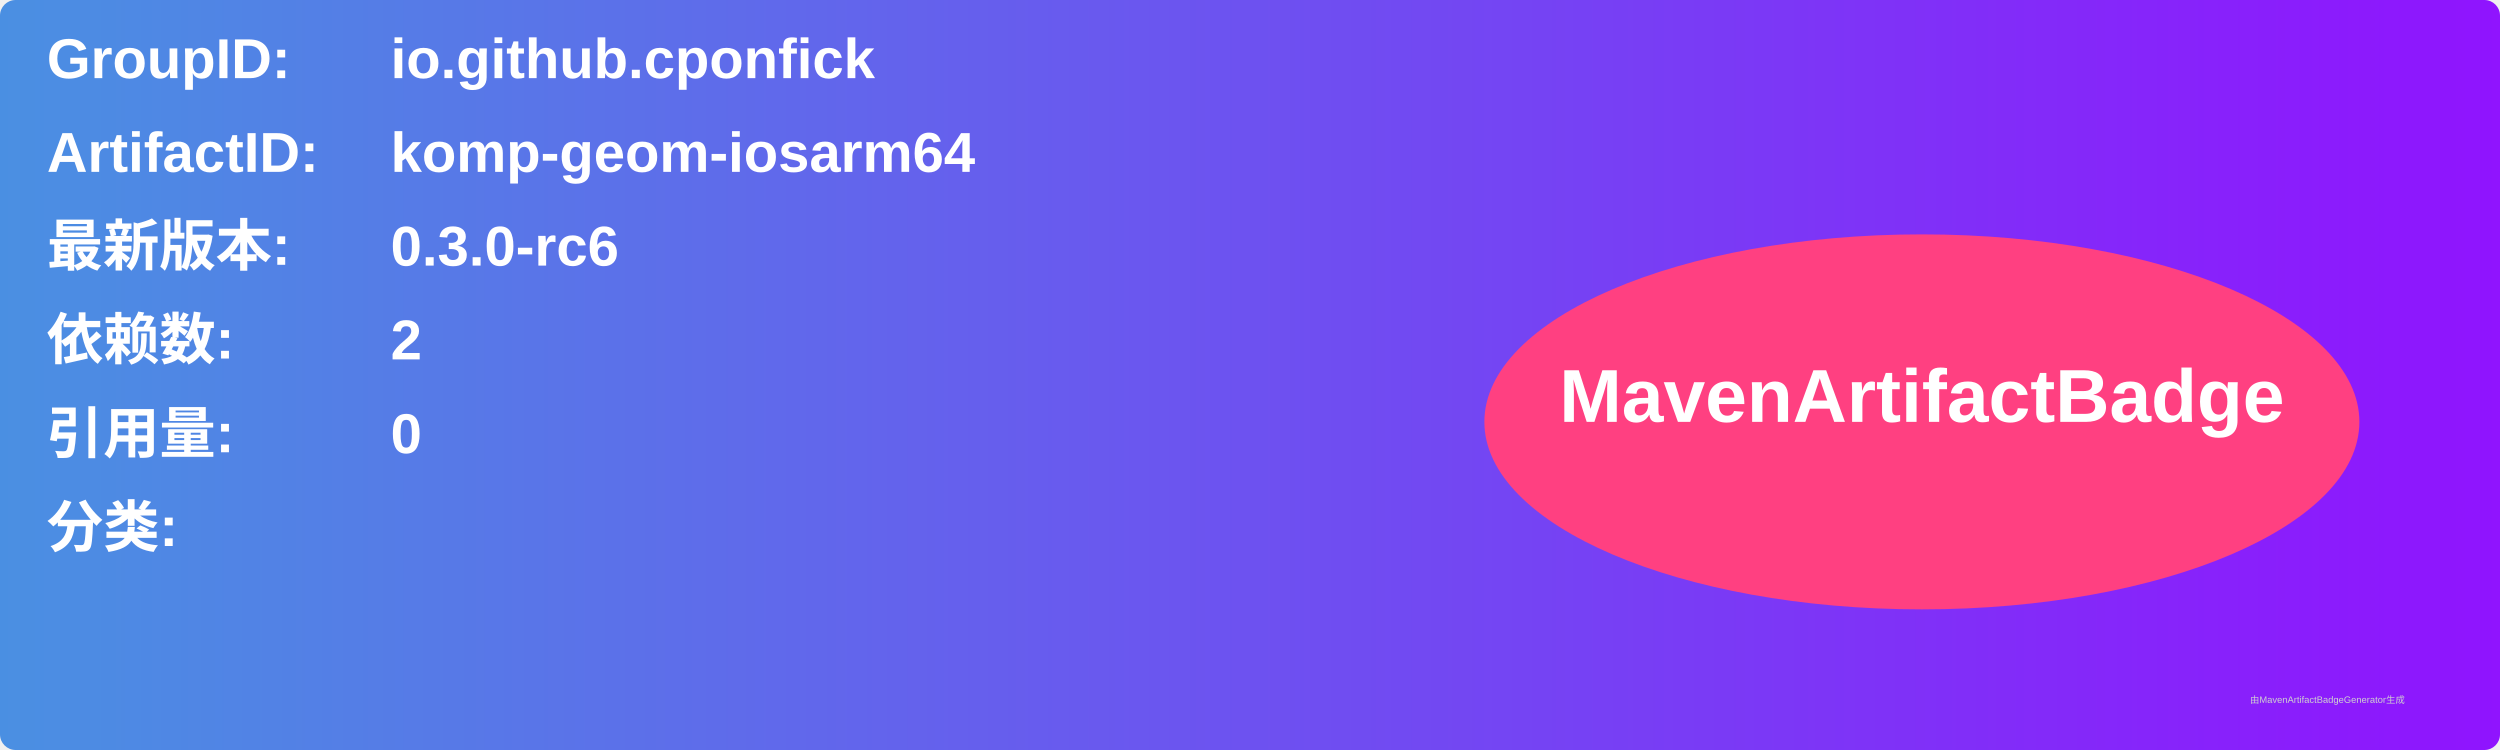
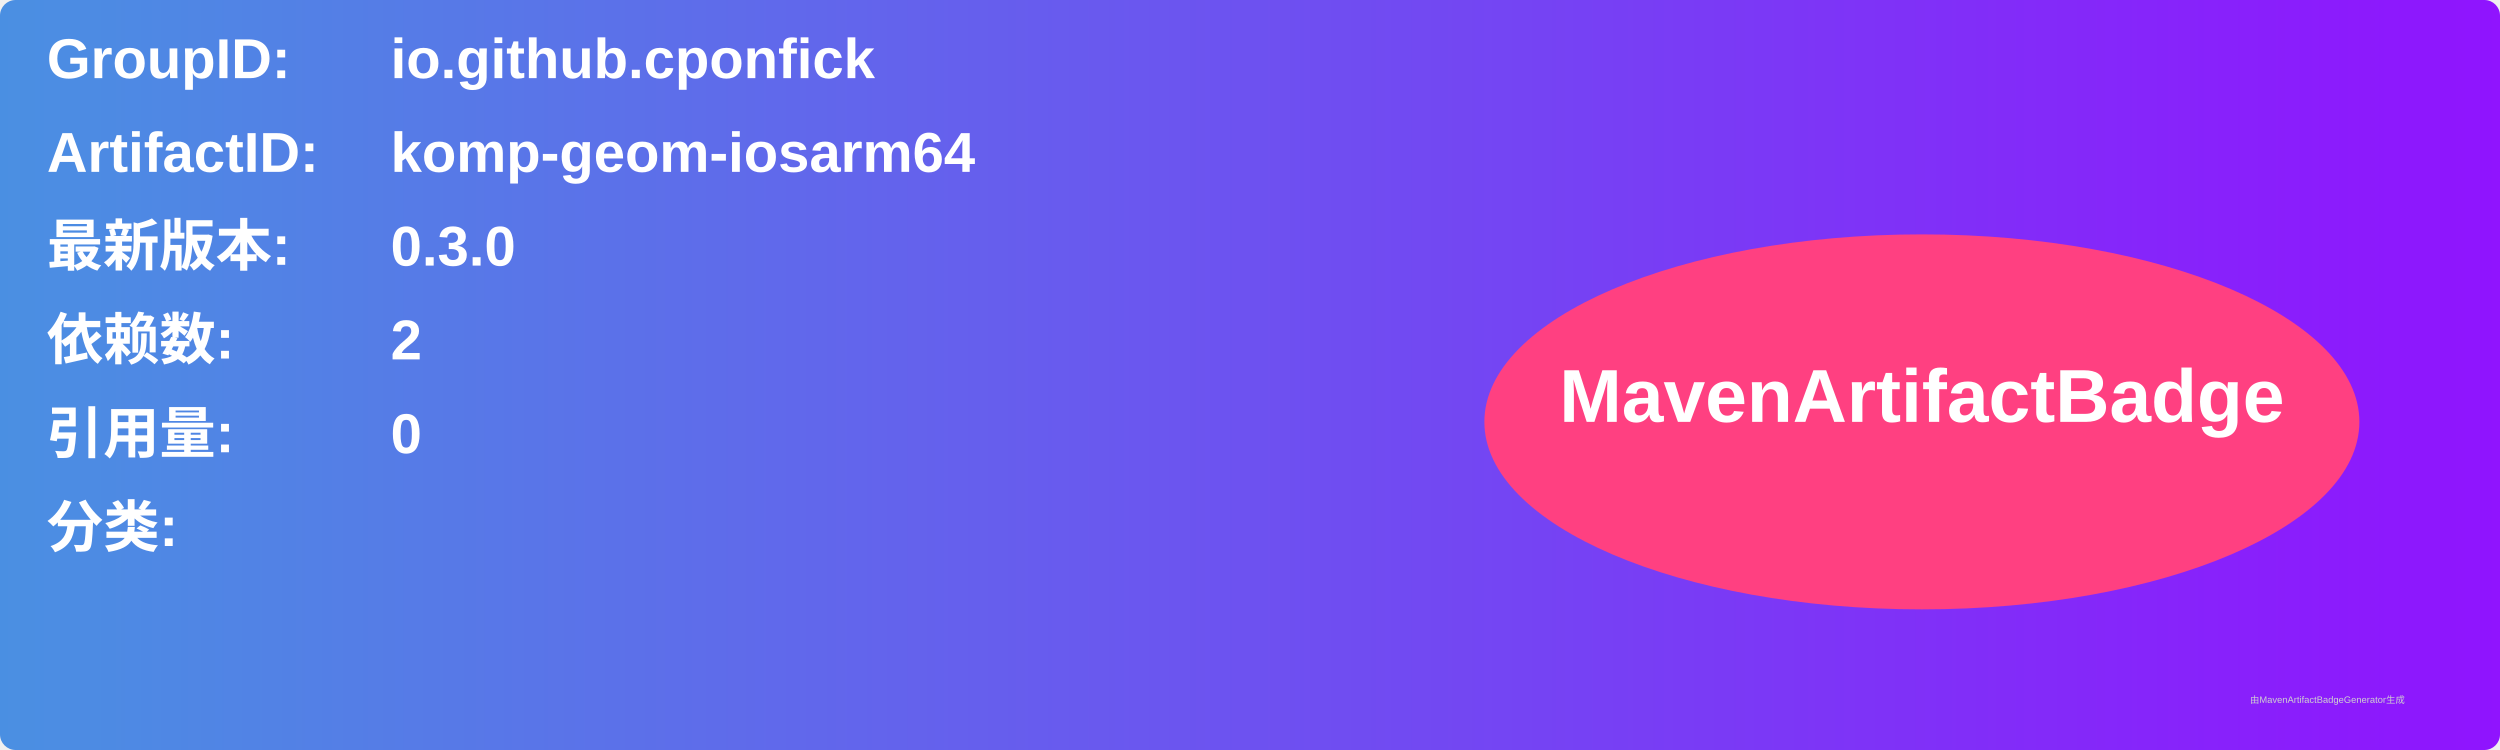
<svg xmlns="http://www.w3.org/2000/svg" width="800" height="240" viewBox="0 0 800 240">
  <linearGradient id="grad" x1="0%" y1="0%" x2="100%" y2="0%">
    <stop offset="0%" stop-color="#4a90e2" />
    <stop offset="100%" stop-color="#9013fe" />
  </linearGradient>
  <rect width="100%" height="100%" rx="5" ry="5" fill="url(#grad)" />
  <g transform="translate(15, 15)">
    <text x="0" y="10" font-family="Arial" font-size="18" fill="white" font-weight="bold" width="260">GroupID:</text>
    <text x="110" y="10" font-family="Arial" font-size="18" fill="white" font-weight="bold" width="460">io.github.cponfick</text>
    <text x="0" y="40" font-family="Arial" font-size="18" fill="white" font-weight="bold" width="260">ArtifactID:</text>
    <text x="110" y="40" font-family="Arial" font-size="18" fill="white" font-weight="bold" width="460">komp-geom-iosarm64</text>
    <text x="0" y="70" font-family="Arial" font-size="18" fill="white" font-weight="bold">最新版本:</text>
    <text x="110" y="70" font-family="Arial" font-size="18" fill="white" font-weight="bold">
-       <tspan font-weight="bold">0.3.0-rc6</tspan>
+       <tspan font-weight="bold">0.3.0</tspan>
    </text>
    <text x="0" y="100" font-family="Arial" font-size="18" fill="white" font-weight="bold">依赖数: </text>
    <text x="110" y="100" font-family="Arial" font-size="18" fill="white">
      <tspan font-weight="bold">2</tspan>
    </text>
    <text x="0" y="130" font-family="Arial" font-size="18" fill="white" font-weight="bold">引用量: </text>
    <text x="110" y="130" font-family="Arial" font-size="18" fill="white">
      <tspan font-weight="bold">0</tspan>
    </text>
    <text x="0" y="160" font-family="Arial" font-size="18" fill="white" font-weight="bold">分类:</text>
    <text x="10" y="190" font-family="Arial" font-size="10" fill="white">
      <tspan font-weight="bold" />
    </text>
    <ellipse cx="600" cy="120" rx="140" ry="60" fill="#ff4081" />
    <text x="600" y="120" text-anchor="middle" font-family="Arial" font-size="24" fill="white" font-weight="bold">MavenArtifactBadge</text>
  </g>
  <text x="720" y="225" font-family="Arial" font-size="3" fill="#d0d0d0">由MavenArtifactBadgeGenerator生成</text>
</svg>
